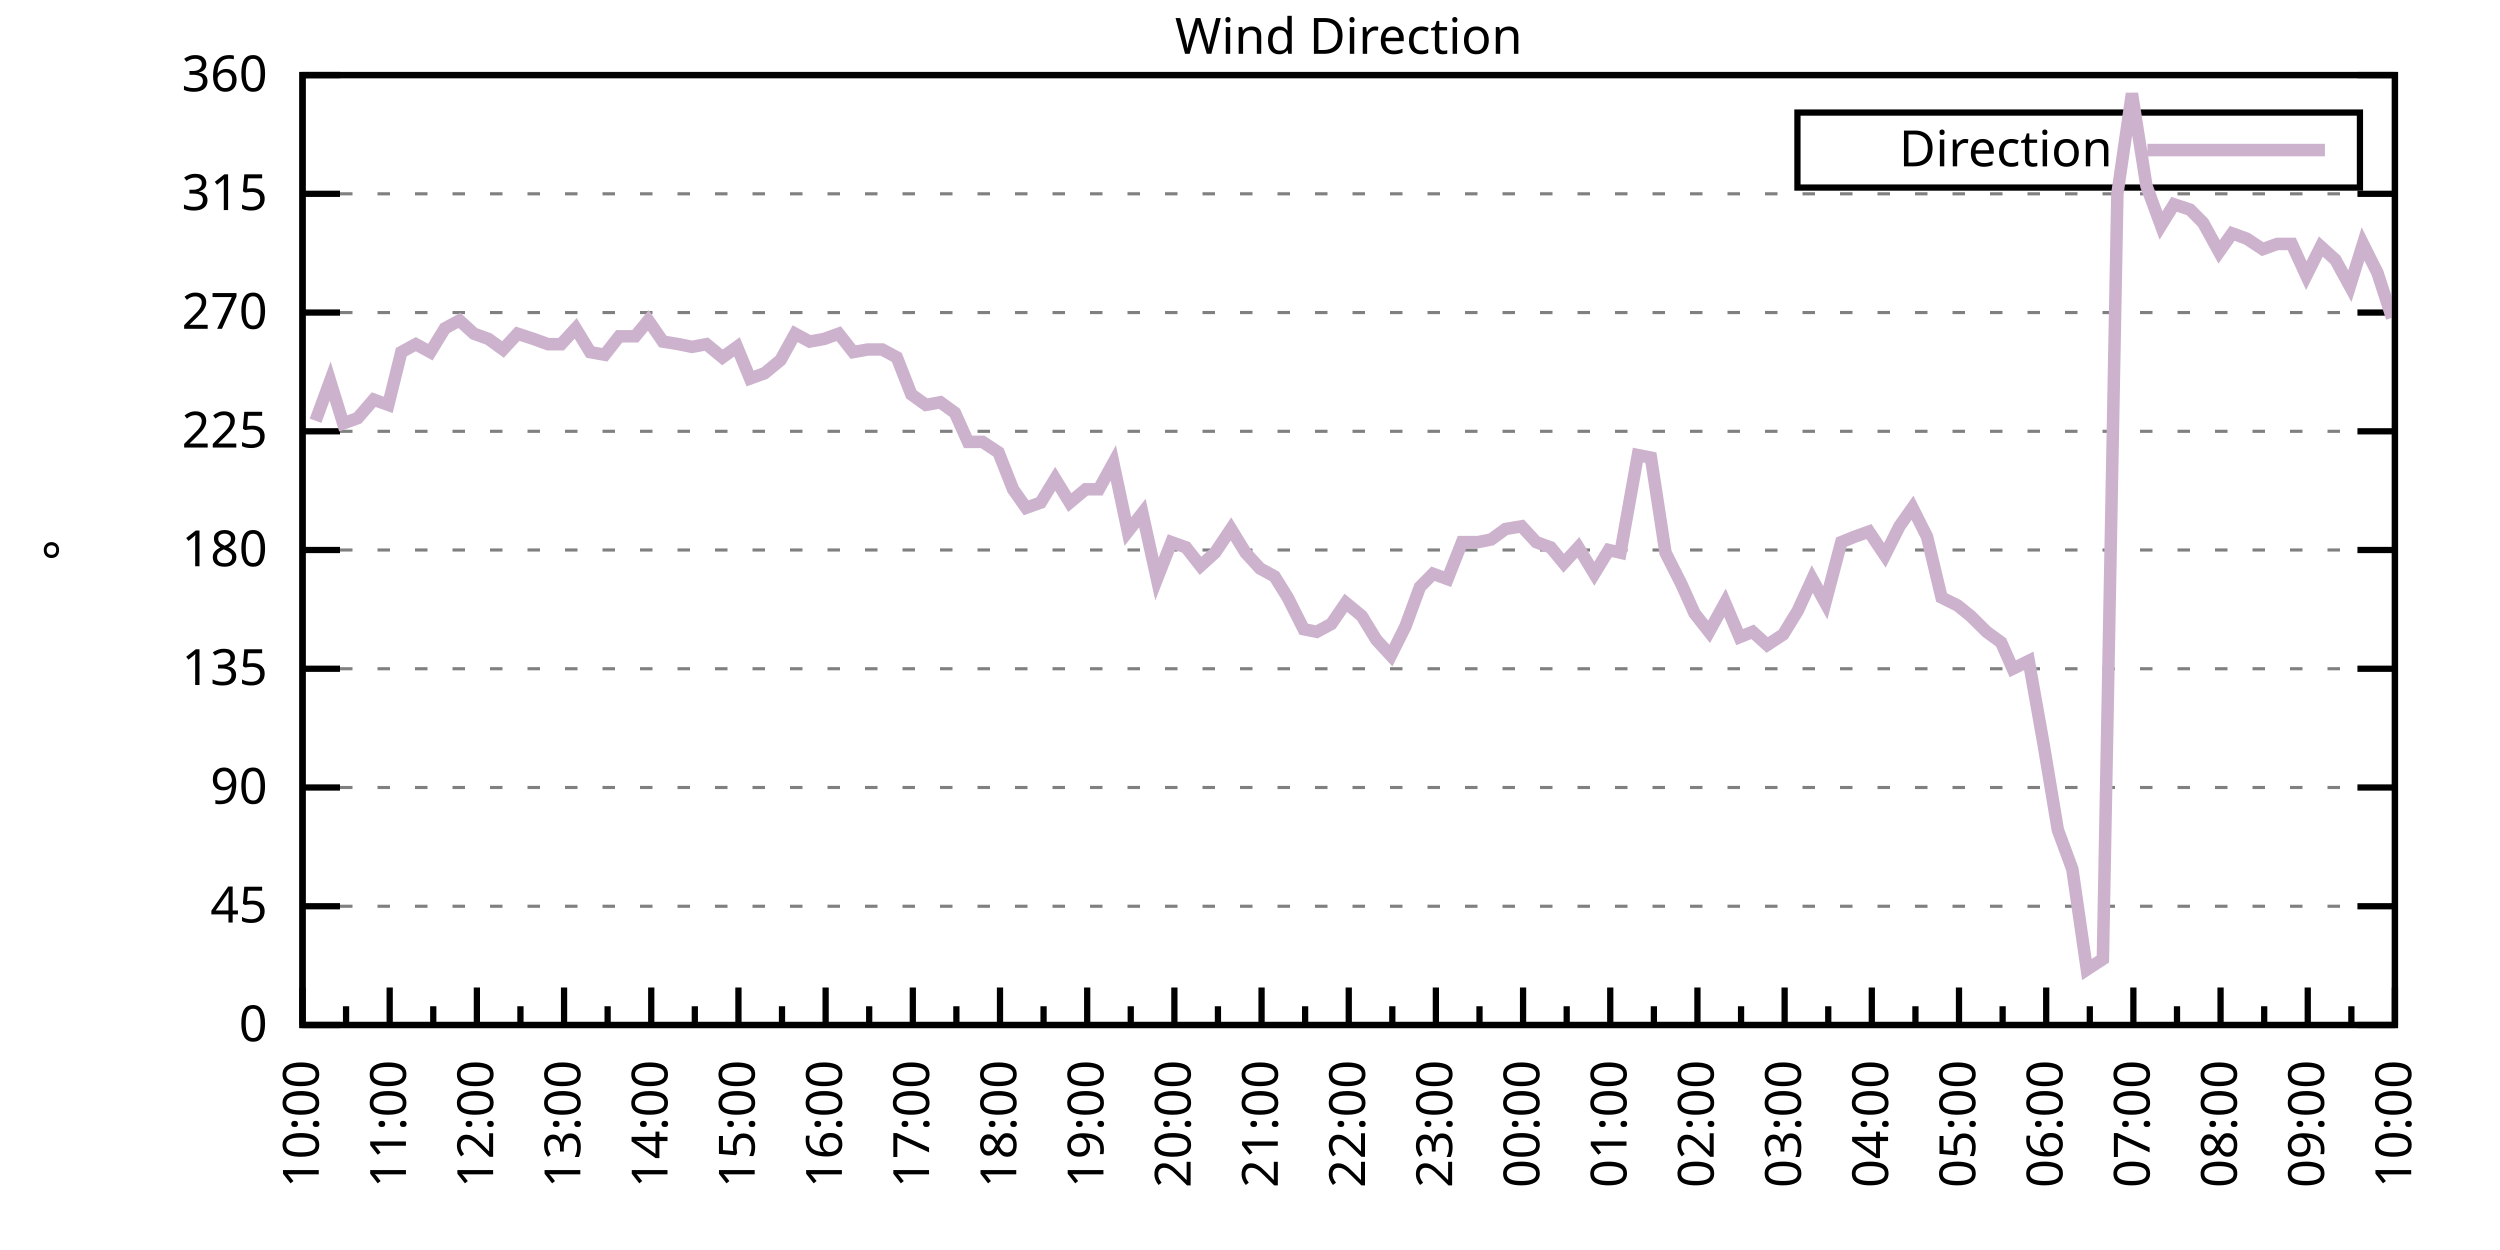
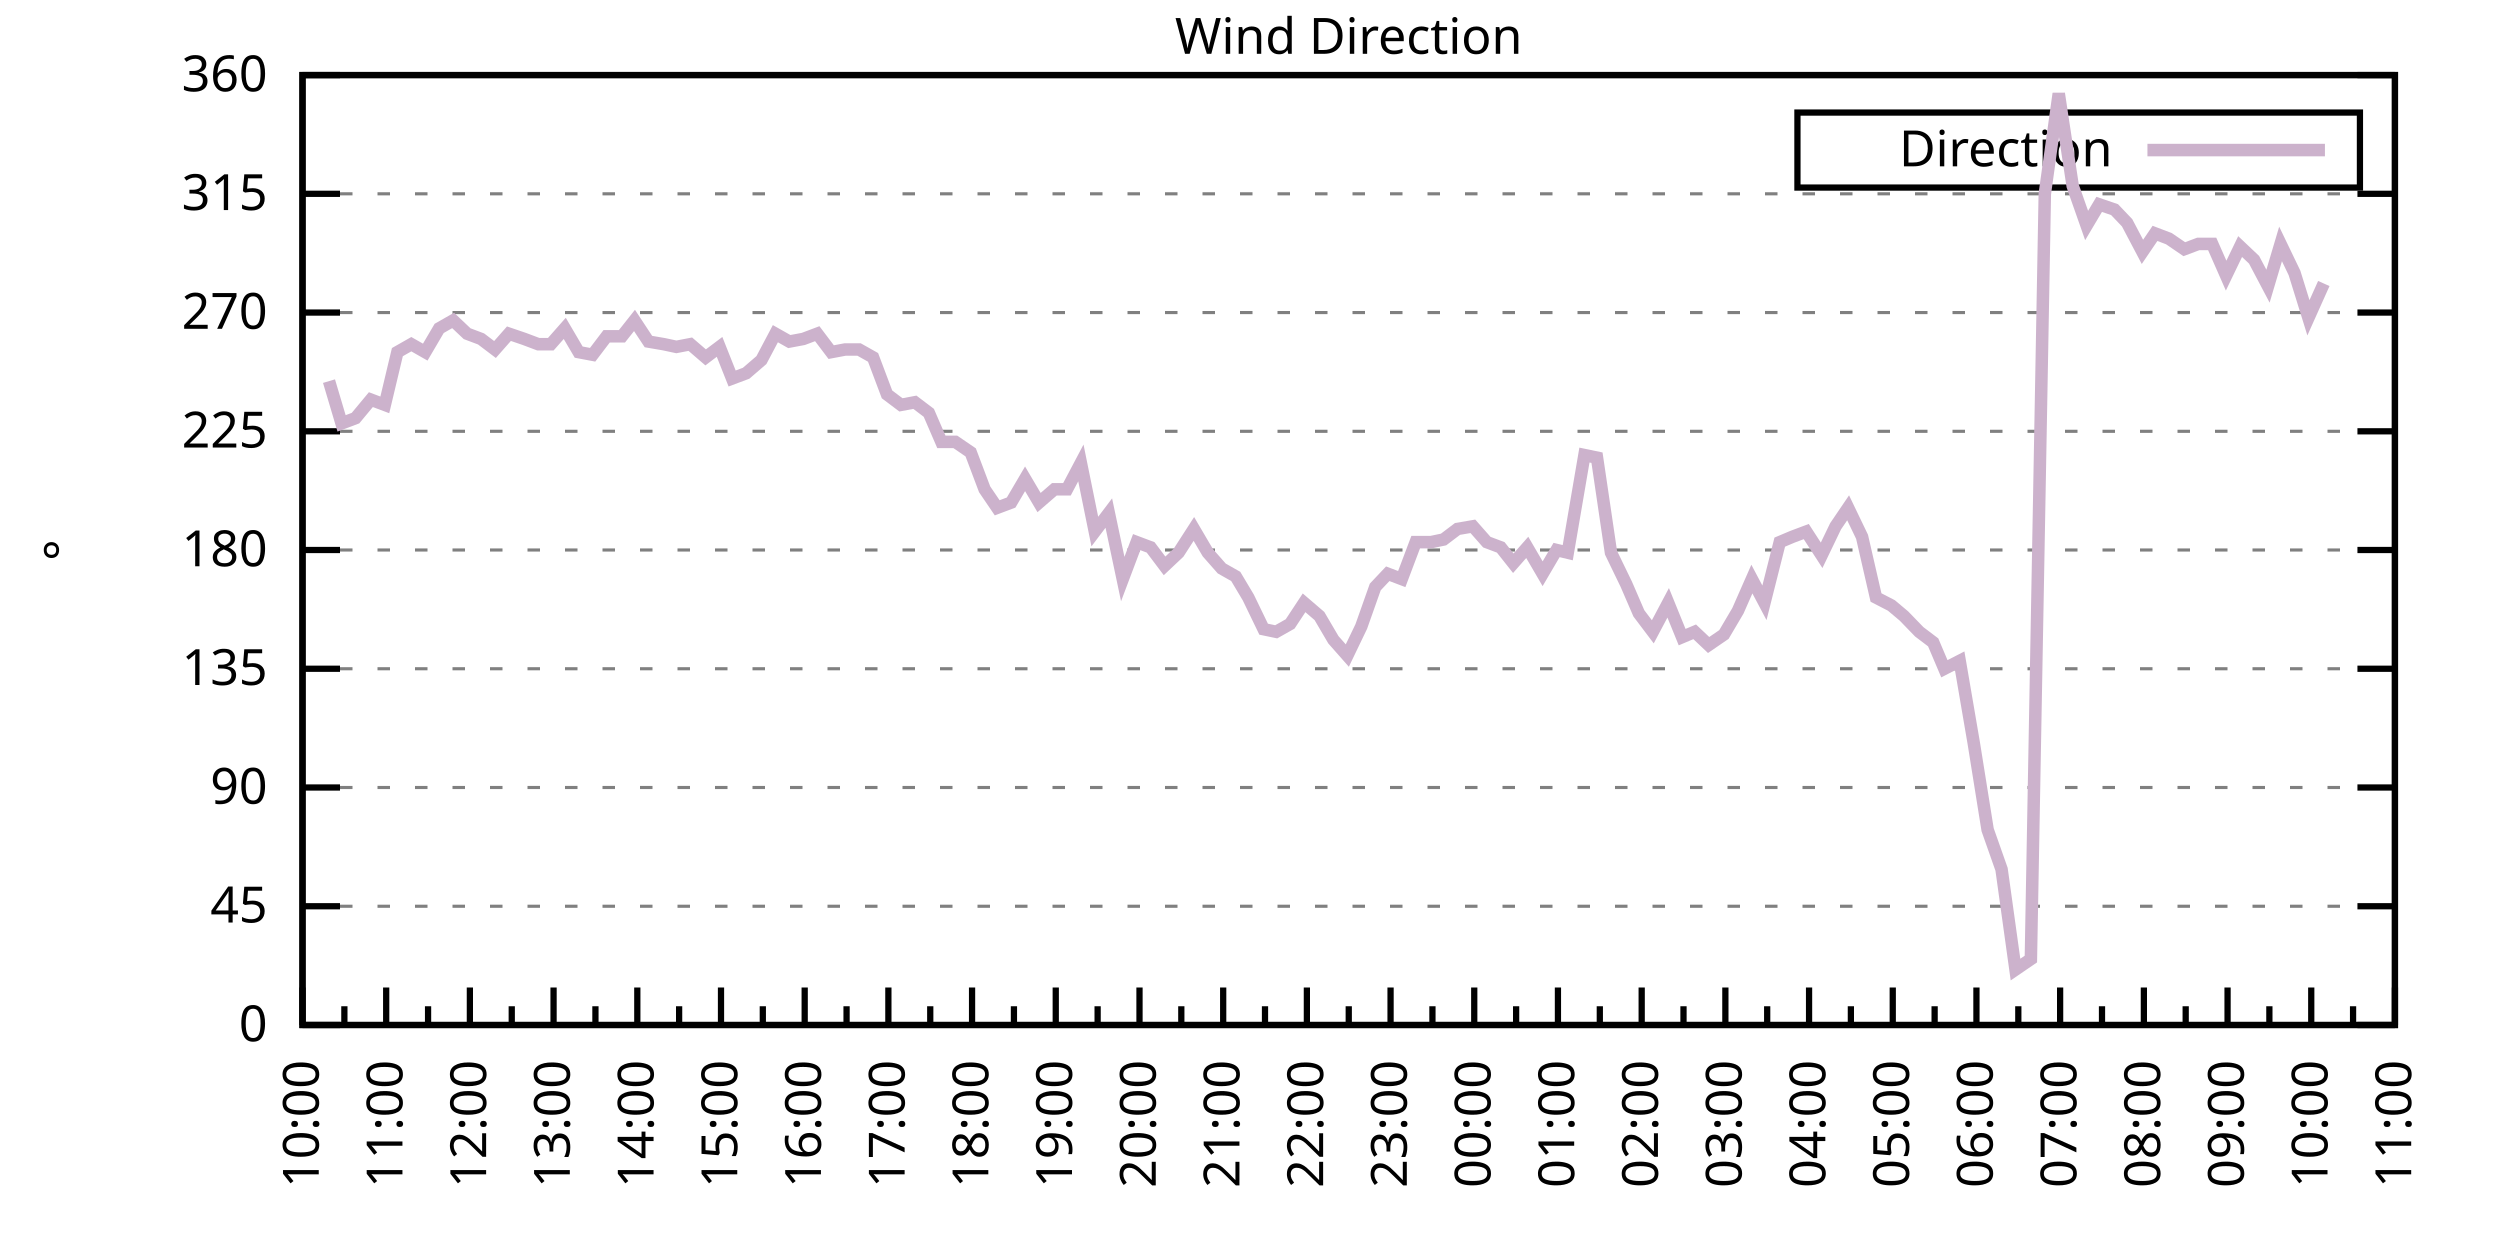
<svg xmlns="http://www.w3.org/2000/svg" xmlns:xlink="http://www.w3.org/1999/xlink" width="400" height="200" viewBox="0 0 400 200">
  <g id="gnuplot_canvas">
    <rect x="0" y="0" width="400" height="200" fill="none" />
    <defs>
      <circle id="gpDot" r="0.5" stroke-width="0.5" stroke="currentColor" />
      <path id="gpPt0" stroke-width="0.333" stroke="currentColor" d="M-1,0 h2 M0,-1 v2" />
      <path id="gpPt1" stroke-width="0.333" stroke="currentColor" d="M-1,-1 L1,1 M1,-1 L-1,1" />
      <path id="gpPt2" stroke-width="0.333" stroke="currentColor" d="M-1,0 L1,0 M0,-1 L0,1 M-1,-1 L1,1 M-1,1 L1,-1" />
      <rect id="gpPt3" stroke-width="0.333" stroke="currentColor" x="-1" y="-1" width="2" height="2" />
      <rect id="gpPt4" stroke-width="0.333" stroke="currentColor" fill="currentColor" x="-1" y="-1" width="2" height="2" />
      <circle id="gpPt5" stroke-width="0.333" stroke="currentColor" cx="0" cy="0" r="1" />
      <use xlink:href="#gpPt5" id="gpPt6" fill="currentColor" stroke="none" />
      <path id="gpPt7" stroke-width="0.333" stroke="currentColor" d="M0,-1.33 L-1.33,0.67 L1.33,0.67 z" />
      <use xlink:href="#gpPt7" id="gpPt8" fill="currentColor" stroke="none" />
      <use xlink:href="#gpPt7" id="gpPt9" stroke="currentColor" transform="rotate(180)" />
      <use xlink:href="#gpPt9" id="gpPt10" fill="currentColor" stroke="none" />
      <use xlink:href="#gpPt3" id="gpPt11" stroke="currentColor" transform="rotate(45)" />
      <use xlink:href="#gpPt11" id="gpPt12" fill="currentColor" stroke="none" />
      <path id="gpPt13" stroke-width="0.333" stroke="currentColor" d="M0,1.330 L1.265,0.411 L0.782,-1.067 L-0.782,-1.076 L-1.265,0.411 z" />
      <use xlink:href="#gpPt13" id="gpPt14" fill="currentColor" stroke="none" />
      <filter id="textbox" filterUnits="objectBoundingBox" x="0" y="0" height="1" width="1">
        <feFlood flood-color="white" flood-opacity="1" result="bgnd" />
        <feComposite in="SourceGraphic" in2="bgnd" operator="atop" />
      </filter>
      <filter id="greybox" filterUnits="objectBoundingBox" x="0" y="0" height="1" width="1">
        <feFlood flood-color="lightgrey" flood-opacity="1" result="grey" />
        <feComposite in="SourceGraphic" in2="grey" operator="atop" />
      </filter>
    </defs>
    <g fill="none" color="white" stroke="currentColor" stroke-width="1.00" stroke-linecap="butt" stroke-linejoin="miter">
</g>
    <g fill="none" color="black" stroke="currentColor" stroke-width="1.00" stroke-linecap="butt" stroke-linejoin="miter">
      <g stroke="none" shape-rendering="crispEdges">
        <polygon fill="rgb(255, 255, 255)" points="48.40,164.00 383.18,164.00 383.18,12.02 48.40,12.02 " />
      </g>
    </g>
    <g fill="none" color="black" stroke="currentColor" stroke-width="1.00" stroke-linecap="butt" stroke-linejoin="miter">
</g>
    <g fill="none" color="black" stroke="black" stroke-width="0.50" stroke-linecap="butt" stroke-linejoin="miter">
</g>
    <g fill="none" color="gray" stroke="currentColor" stroke-width="0.50" stroke-linecap="butt" stroke-linejoin="miter">
      <path stroke="gray" stroke-dasharray="2,4" class="gridline" d="M48.40,164.00 L383.19,164.00  " />
    </g>
    <g fill="none" color="gray" stroke="gray" stroke-width="1.00" stroke-linecap="butt" stroke-linejoin="miter">
</g>
    <g fill="none" color="black" stroke="currentColor" stroke-width="1.00" stroke-linecap="butt" stroke-linejoin="miter">
      <path stroke="black" d="M48.40,164.00 L54.40,164.00 M383.19,164.00 L377.19,164.00  " />
      <g transform="translate(42.80,166.60)" stroke="none" fill="black" font-family="Sans" font-size="8.00" text-anchor="end">
        <text>
          <tspan font-family="Sans"> 0</tspan>
        </text>
      </g>
    </g>
    <g fill="none" color="black" stroke="currentColor" stroke-width="1.00" stroke-linecap="butt" stroke-linejoin="miter">
</g>
    <g fill="none" color="black" stroke="black" stroke-width="0.50" stroke-linecap="butt" stroke-linejoin="miter">
</g>
    <g fill="none" color="gray" stroke="currentColor" stroke-width="0.50" stroke-linecap="butt" stroke-linejoin="miter">
      <path stroke="gray" stroke-dasharray="2,4" class="gridline" d="M48.40,145.00 L383.19,145.00  " />
    </g>
    <g fill="none" color="gray" stroke="gray" stroke-width="1.00" stroke-linecap="butt" stroke-linejoin="miter">
</g>
    <g fill="none" color="black" stroke="currentColor" stroke-width="1.00" stroke-linecap="butt" stroke-linejoin="miter">
      <path stroke="black" d="M48.40,145.00 L54.40,145.00 M383.19,145.00 L377.19,145.00  " />
      <g transform="translate(42.80,147.60)" stroke="none" fill="black" font-family="Sans" font-size="8.00" text-anchor="end">
        <text>
          <tspan font-family="Sans"> 45</tspan>
        </text>
      </g>
    </g>
    <g fill="none" color="black" stroke="currentColor" stroke-width="1.00" stroke-linecap="butt" stroke-linejoin="miter">
</g>
    <g fill="none" color="black" stroke="black" stroke-width="0.50" stroke-linecap="butt" stroke-linejoin="miter">
</g>
    <g fill="none" color="gray" stroke="currentColor" stroke-width="0.50" stroke-linecap="butt" stroke-linejoin="miter">
      <path stroke="gray" stroke-dasharray="2,4" class="gridline" d="M48.40,126.00 L383.19,126.00  " />
    </g>
    <g fill="none" color="gray" stroke="gray" stroke-width="1.00" stroke-linecap="butt" stroke-linejoin="miter">
</g>
    <g fill="none" color="black" stroke="currentColor" stroke-width="1.00" stroke-linecap="butt" stroke-linejoin="miter">
      <path stroke="black" d="M48.40,126.00 L54.40,126.00 M383.19,126.00 L377.19,126.00  " />
      <g transform="translate(42.80,128.60)" stroke="none" fill="black" font-family="Sans" font-size="8.00" text-anchor="end">
        <text>
          <tspan font-family="Sans"> 90</tspan>
        </text>
      </g>
    </g>
    <g fill="none" color="black" stroke="currentColor" stroke-width="1.00" stroke-linecap="butt" stroke-linejoin="miter">
</g>
    <g fill="none" color="black" stroke="black" stroke-width="0.50" stroke-linecap="butt" stroke-linejoin="miter">
</g>
    <g fill="none" color="gray" stroke="currentColor" stroke-width="0.50" stroke-linecap="butt" stroke-linejoin="miter">
      <path stroke="gray" stroke-dasharray="2,4" class="gridline" d="M48.40,107.00 L383.19,107.00  " />
    </g>
    <g fill="none" color="gray" stroke="gray" stroke-width="1.00" stroke-linecap="butt" stroke-linejoin="miter">
</g>
    <g fill="none" color="black" stroke="currentColor" stroke-width="1.00" stroke-linecap="butt" stroke-linejoin="miter">
      <path stroke="black" d="M48.40,107.00 L54.40,107.00 M383.19,107.00 L377.19,107.00  " />
      <g transform="translate(42.80,109.60)" stroke="none" fill="black" font-family="Sans" font-size="8.00" text-anchor="end">
        <text>
          <tspan font-family="Sans"> 135</tspan>
        </text>
      </g>
    </g>
    <g fill="none" color="black" stroke="currentColor" stroke-width="1.00" stroke-linecap="butt" stroke-linejoin="miter">
</g>
    <g fill="none" color="black" stroke="black" stroke-width="0.50" stroke-linecap="butt" stroke-linejoin="miter">
</g>
    <g fill="none" color="gray" stroke="currentColor" stroke-width="0.50" stroke-linecap="butt" stroke-linejoin="miter">
      <path stroke="gray" stroke-dasharray="2,4" class="gridline" d="M48.40,88.00 L383.19,88.00  " />
    </g>
    <g fill="none" color="gray" stroke="gray" stroke-width="1.00" stroke-linecap="butt" stroke-linejoin="miter">
</g>
    <g fill="none" color="black" stroke="currentColor" stroke-width="1.00" stroke-linecap="butt" stroke-linejoin="miter">
      <path stroke="black" d="M48.40,88.00 L54.40,88.00 M383.19,88.00 L377.19,88.00  " />
      <g transform="translate(42.80,90.60)" stroke="none" fill="black" font-family="Sans" font-size="8.00" text-anchor="end">
        <text>
          <tspan font-family="Sans"> 180</tspan>
        </text>
      </g>
    </g>
    <g fill="none" color="black" stroke="currentColor" stroke-width="1.00" stroke-linecap="butt" stroke-linejoin="miter">
</g>
    <g fill="none" color="black" stroke="black" stroke-width="0.50" stroke-linecap="butt" stroke-linejoin="miter">
</g>
    <g fill="none" color="gray" stroke="currentColor" stroke-width="0.50" stroke-linecap="butt" stroke-linejoin="miter">
      <path stroke="gray" stroke-dasharray="2,4" class="gridline" d="M48.40,69.01 L383.19,69.01  " />
    </g>
    <g fill="none" color="gray" stroke="gray" stroke-width="1.00" stroke-linecap="butt" stroke-linejoin="miter">
</g>
    <g fill="none" color="black" stroke="currentColor" stroke-width="1.00" stroke-linecap="butt" stroke-linejoin="miter">
      <path stroke="black" d="M48.40,69.01 L54.40,69.01 M383.19,69.01 L377.19,69.01  " />
      <g transform="translate(42.80,71.61)" stroke="none" fill="black" font-family="Sans" font-size="8.00" text-anchor="end">
        <text>
          <tspan font-family="Sans"> 225</tspan>
        </text>
      </g>
    </g>
    <g fill="none" color="black" stroke="currentColor" stroke-width="1.00" stroke-linecap="butt" stroke-linejoin="miter">
</g>
    <g fill="none" color="black" stroke="black" stroke-width="0.50" stroke-linecap="butt" stroke-linejoin="miter">
</g>
    <g fill="none" color="gray" stroke="currentColor" stroke-width="0.50" stroke-linecap="butt" stroke-linejoin="miter">
      <path stroke="gray" stroke-dasharray="2,4" class="gridline" d="M48.40,50.01 L383.19,50.01  " />
    </g>
    <g fill="none" color="gray" stroke="gray" stroke-width="1.00" stroke-linecap="butt" stroke-linejoin="miter">
</g>
    <g fill="none" color="black" stroke="currentColor" stroke-width="1.00" stroke-linecap="butt" stroke-linejoin="miter">
      <path stroke="black" d="M48.40,50.01 L54.40,50.01 M383.19,50.01 L377.19,50.01  " />
      <g transform="translate(42.80,52.61)" stroke="none" fill="black" font-family="Sans" font-size="8.00" text-anchor="end">
        <text>
          <tspan font-family="Sans"> 270</tspan>
        </text>
      </g>
    </g>
    <g fill="none" color="black" stroke="currentColor" stroke-width="1.00" stroke-linecap="butt" stroke-linejoin="miter">
</g>
    <g fill="none" color="black" stroke="black" stroke-width="0.50" stroke-linecap="butt" stroke-linejoin="miter">
</g>
    <g fill="none" color="gray" stroke="currentColor" stroke-width="0.50" stroke-linecap="butt" stroke-linejoin="miter">
      <path stroke="gray" stroke-dasharray="2,4" class="gridline" d="M48.40,31.01 L383.19,31.01  " />
    </g>
    <g fill="none" color="gray" stroke="gray" stroke-width="1.00" stroke-linecap="butt" stroke-linejoin="miter">
</g>
    <g fill="none" color="black" stroke="currentColor" stroke-width="1.00" stroke-linecap="butt" stroke-linejoin="miter">
      <path stroke="black" d="M48.40,31.01 L54.40,31.01 M383.19,31.01 L377.19,31.01  " />
      <g transform="translate(42.80,33.61)" stroke="none" fill="black" font-family="Sans" font-size="8.00" text-anchor="end">
        <text>
          <tspan font-family="Sans"> 315</tspan>
        </text>
      </g>
    </g>
    <g fill="none" color="black" stroke="currentColor" stroke-width="1.00" stroke-linecap="butt" stroke-linejoin="miter">
</g>
    <g fill="none" color="black" stroke="black" stroke-width="0.50" stroke-linecap="butt" stroke-linejoin="miter">
</g>
    <g fill="none" color="gray" stroke="currentColor" stroke-width="0.50" stroke-linecap="butt" stroke-linejoin="miter">
      <path stroke="gray" stroke-dasharray="2,4" class="gridline" d="M48.40,12.01 L383.19,12.01  " />
    </g>
    <g fill="none" color="gray" stroke="gray" stroke-width="1.00" stroke-linecap="butt" stroke-linejoin="miter">
</g>
    <g fill="none" color="black" stroke="currentColor" stroke-width="1.00" stroke-linecap="butt" stroke-linejoin="miter">
      <path stroke="black" d="M48.40,12.01 L54.40,12.01 M383.19,12.01 L377.19,12.01  " />
      <g transform="translate(42.80,14.61)" stroke="none" fill="black" font-family="Sans" font-size="8.00" text-anchor="end">
        <text>
          <tspan font-family="Sans"> 360</tspan>
        </text>
      </g>
    </g>
    <g fill="none" color="black" stroke="currentColor" stroke-width="1.00" stroke-linecap="butt" stroke-linejoin="miter">
      <path stroke="black" d="M48.40,164.00 L48.40,158.00  " />
      <g transform="translate(51.00,169.60) rotate(270)" stroke="none" fill="black" font-family="Sans" font-size="8.00" text-anchor="end">
        <text>
          <tspan font-family="Sans">10:00</tspan>
        </text>
      </g>
    </g>
    <g fill="none" color="black" stroke="currentColor" stroke-width="1.00" stroke-linecap="butt" stroke-linejoin="miter">
-       <path stroke="black" d="M55.37,164.00 L55.37,161.00 M62.35,164.00 L62.35,158.00  " />
-       <g transform="translate(64.95,169.60) rotate(270)" stroke="none" fill="black" font-family="Sans" font-size="8.00" text-anchor="end">
+       <path stroke="black" d="M55.10,164.00 L55.10,161.00 M61.79,164.00 L61.79,158.00  " />
+       <g transform="translate(64.39,169.60) rotate(270)" stroke="none" fill="black" font-family="Sans" font-size="8.00" text-anchor="end">
        <text>
          <tspan font-family="Sans">11:00</tspan>
        </text>
      </g>
    </g>
    <g fill="none" color="black" stroke="currentColor" stroke-width="1.00" stroke-linecap="butt" stroke-linejoin="miter">
-       <path stroke="black" d="M69.32,164.00 L69.32,161.00 M76.30,164.00 L76.30,158.00  " />
-       <g transform="translate(78.90,169.60) rotate(270)" stroke="none" fill="black" font-family="Sans" font-size="8.00" text-anchor="end">
+       <path stroke="black" d="M68.49,164.00 L68.49,161.00 M75.18,164.00 L75.18,158.00  " />
+       <g transform="translate(77.78,169.60) rotate(270)" stroke="none" fill="black" font-family="Sans" font-size="8.00" text-anchor="end">
        <text>
          <tspan font-family="Sans">12:00</tspan>
        </text>
      </g>
    </g>
    <g fill="none" color="black" stroke="currentColor" stroke-width="1.00" stroke-linecap="butt" stroke-linejoin="miter">
-       <path stroke="black" d="M83.27,164.00 L83.27,161.00 M90.25,164.00 L90.25,158.00  " />
-       <g transform="translate(92.85,169.60) rotate(270)" stroke="none" fill="black" font-family="Sans" font-size="8.00" text-anchor="end">
+       <path stroke="black" d="M81.88,164.00 L81.88,161.00 M88.57,164.00 L88.57,158.00  " />
+       <g transform="translate(91.17,169.60) rotate(270)" stroke="none" fill="black" font-family="Sans" font-size="8.00" text-anchor="end">
        <text>
          <tspan font-family="Sans">13:00</tspan>
        </text>
      </g>
    </g>
    <g fill="none" color="black" stroke="currentColor" stroke-width="1.00" stroke-linecap="butt" stroke-linejoin="miter">
-       <path stroke="black" d="M97.22,164.00 L97.22,161.00 M104.20,164.00 L104.20,158.00  " />
-       <g transform="translate(106.80,169.60) rotate(270)" stroke="none" fill="black" font-family="Sans" font-size="8.00" text-anchor="end">
+       <path stroke="black" d="M95.27,164.00 L95.27,161.00 M101.97,164.00 L101.97,158.00  " />
+       <g transform="translate(104.57,169.60) rotate(270)" stroke="none" fill="black" font-family="Sans" font-size="8.00" text-anchor="end">
        <text>
          <tspan font-family="Sans">14:00</tspan>
        </text>
      </g>
    </g>
    <g fill="none" color="black" stroke="currentColor" stroke-width="1.00" stroke-linecap="butt" stroke-linejoin="miter">
-       <path stroke="black" d="M111.17,164.00 L111.17,161.00 M118.15,164.00 L118.15,158.00  " />
-       <g transform="translate(120.75,169.60) rotate(270)" stroke="none" fill="black" font-family="Sans" font-size="8.00" text-anchor="end">
+       <path stroke="black" d="M108.66,164.00 L108.66,161.00 M115.36,164.00 L115.36,158.00  " />
+       <g transform="translate(117.96,169.60) rotate(270)" stroke="none" fill="black" font-family="Sans" font-size="8.00" text-anchor="end">
        <text>
          <tspan font-family="Sans">15:00</tspan>
        </text>
      </g>
    </g>
    <g fill="none" color="black" stroke="currentColor" stroke-width="1.00" stroke-linecap="butt" stroke-linejoin="miter">
-       <path stroke="black" d="M125.12,164.00 L125.12,161.00 M132.10,164.00 L132.10,158.00  " />
-       <g transform="translate(134.70,169.60) rotate(270)" stroke="none" fill="black" font-family="Sans" font-size="8.00" text-anchor="end">
+       <path stroke="black" d="M122.05,164.00 L122.05,161.00 M128.75,164.00 L128.75,158.00  " />
+       <g transform="translate(131.35,169.60) rotate(270)" stroke="none" fill="black" font-family="Sans" font-size="8.00" text-anchor="end">
        <text>
          <tspan font-family="Sans">16:00</tspan>
        </text>
      </g>
    </g>
    <g fill="none" color="black" stroke="currentColor" stroke-width="1.00" stroke-linecap="butt" stroke-linejoin="miter">
-       <path stroke="black" d="M139.07,164.00 L139.07,161.00 M146.05,164.00 L146.05,158.00  " />
-       <g transform="translate(148.65,169.60) rotate(270)" stroke="none" fill="black" font-family="Sans" font-size="8.00" text-anchor="end">
+       <path stroke="black" d="M135.45,164.00 L135.45,161.00 M142.14,164.00 L142.14,158.00  " />
+       <g transform="translate(144.74,169.60) rotate(270)" stroke="none" fill="black" font-family="Sans" font-size="8.00" text-anchor="end">
        <text>
          <tspan font-family="Sans">17:00</tspan>
        </text>
      </g>
    </g>
    <g fill="none" color="black" stroke="currentColor" stroke-width="1.00" stroke-linecap="butt" stroke-linejoin="miter">
-       <path stroke="black" d="M153.02,164.00 L153.02,161.00 M160.00,164.00 L160.00,158.00  " />
-       <g transform="translate(162.60,169.60) rotate(270)" stroke="none" fill="black" font-family="Sans" font-size="8.00" text-anchor="end">
+       <path stroke="black" d="M148.84,164.00 L148.84,161.00 M155.53,164.00 L155.53,158.00  " />
+       <g transform="translate(158.13,169.60) rotate(270)" stroke="none" fill="black" font-family="Sans" font-size="8.00" text-anchor="end">
        <text>
          <tspan font-family="Sans">18:00</tspan>
        </text>
      </g>
    </g>
    <g fill="none" color="black" stroke="currentColor" stroke-width="1.00" stroke-linecap="butt" stroke-linejoin="miter">
-       <path stroke="black" d="M166.97,164.00 L166.97,161.00 M173.95,164.00 L173.95,158.00  " />
-       <g transform="translate(176.55,169.60) rotate(270)" stroke="none" fill="black" font-family="Sans" font-size="8.00" text-anchor="end">
+       <path stroke="black" d="M162.23,164.00 L162.23,161.00 M168.92,164.00 L168.92,158.00  " />
+       <g transform="translate(171.52,169.60) rotate(270)" stroke="none" fill="black" font-family="Sans" font-size="8.00" text-anchor="end">
        <text>
          <tspan font-family="Sans">19:00</tspan>
        </text>
      </g>
    </g>
    <g fill="none" color="black" stroke="currentColor" stroke-width="1.00" stroke-linecap="butt" stroke-linejoin="miter">
-       <path stroke="black" d="M180.92,164.00 L180.92,161.00 M187.90,164.00 L187.90,158.00  " />
-       <g transform="translate(190.50,169.60) rotate(270)" stroke="none" fill="black" font-family="Sans" font-size="8.00" text-anchor="end">
+       <path stroke="black" d="M175.62,164.00 L175.62,161.00 M182.32,164.00 L182.32,158.00  " />
+       <g transform="translate(184.92,169.60) rotate(270)" stroke="none" fill="black" font-family="Sans" font-size="8.00" text-anchor="end">
        <text>
          <tspan font-family="Sans">20:00</tspan>
        </text>
      </g>
    </g>
    <g fill="none" color="black" stroke="currentColor" stroke-width="1.00" stroke-linecap="butt" stroke-linejoin="miter">
-       <path stroke="black" d="M194.87,164.00 L194.87,161.00 M201.85,164.00 L201.85,158.00  " />
-       <g transform="translate(204.45,169.60) rotate(270)" stroke="none" fill="black" font-family="Sans" font-size="8.00" text-anchor="end">
+       <path stroke="black" d="M189.01,164.00 L189.01,161.00 M195.71,164.00 L195.71,158.00  " />
+       <g transform="translate(198.31,169.60) rotate(270)" stroke="none" fill="black" font-family="Sans" font-size="8.00" text-anchor="end">
        <text>
          <tspan font-family="Sans">21:00</tspan>
        </text>
      </g>
    </g>
    <g fill="none" color="black" stroke="currentColor" stroke-width="1.00" stroke-linecap="butt" stroke-linejoin="miter">
-       <path stroke="black" d="M208.82,164.00 L208.82,161.00 M215.80,164.00 L215.80,158.00  " />
-       <g transform="translate(218.40,169.60) rotate(270)" stroke="none" fill="black" font-family="Sans" font-size="8.00" text-anchor="end">
+       <path stroke="black" d="M202.40,164.00 L202.40,161.00 M209.10,164.00 L209.10,158.00  " />
+       <g transform="translate(211.70,169.60) rotate(270)" stroke="none" fill="black" font-family="Sans" font-size="8.00" text-anchor="end">
        <text>
          <tspan font-family="Sans">22:00</tspan>
        </text>
      </g>
    </g>
    <g fill="none" color="black" stroke="currentColor" stroke-width="1.00" stroke-linecap="butt" stroke-linejoin="miter">
-       <path stroke="black" d="M222.77,164.00 L222.77,161.00 M229.74,164.00 L229.74,158.00  " />
-       <g transform="translate(232.34,169.60) rotate(270)" stroke="none" fill="black" font-family="Sans" font-size="8.00" text-anchor="end">
+       <path stroke="black" d="M215.80,164.00 L215.80,161.00 M222.49,164.00 L222.49,158.00  " />
+       <g transform="translate(225.09,169.60) rotate(270)" stroke="none" fill="black" font-family="Sans" font-size="8.00" text-anchor="end">
        <text>
          <tspan font-family="Sans">23:00</tspan>
        </text>
      </g>
    </g>
    <g fill="none" color="black" stroke="currentColor" stroke-width="1.00" stroke-linecap="butt" stroke-linejoin="miter">
-       <path stroke="black" d="M236.72,164.00 L236.72,161.00 M243.69,164.00 L243.69,158.00  " />
-       <g transform="translate(246.29,169.60) rotate(270)" stroke="none" fill="black" font-family="Sans" font-size="8.00" text-anchor="end">
+       <path stroke="black" d="M229.19,164.00 L229.19,161.00 M235.88,164.00 L235.88,158.00  " />
+       <g transform="translate(238.48,169.60) rotate(270)" stroke="none" fill="black" font-family="Sans" font-size="8.00" text-anchor="end">
        <text>
          <tspan font-family="Sans">00:00</tspan>
        </text>
      </g>
    </g>
    <g fill="none" color="black" stroke="currentColor" stroke-width="1.00" stroke-linecap="butt" stroke-linejoin="miter">
-       <path stroke="black" d="M250.67,164.00 L250.67,161.00 M257.64,164.00 L257.64,158.00  " />
-       <g transform="translate(260.24,169.60) rotate(270)" stroke="none" fill="black" font-family="Sans" font-size="8.00" text-anchor="end">
+       <path stroke="black" d="M242.58,164.00 L242.58,161.00 M249.27,164.00 L249.27,158.00  " />
+       <g transform="translate(251.87,169.60) rotate(270)" stroke="none" fill="black" font-family="Sans" font-size="8.00" text-anchor="end">
        <text>
          <tspan font-family="Sans">01:00</tspan>
        </text>
      </g>
    </g>
    <g fill="none" color="black" stroke="currentColor" stroke-width="1.00" stroke-linecap="butt" stroke-linejoin="miter">
-       <path stroke="black" d="M264.62,164.00 L264.62,161.00 M271.59,164.00 L271.59,158.00  " />
-       <g transform="translate(274.19,169.60) rotate(270)" stroke="none" fill="black" font-family="Sans" font-size="8.00" text-anchor="end">
+       <path stroke="black" d="M255.97,164.00 L255.97,161.00 M262.67,164.00 L262.67,158.00  " />
+       <g transform="translate(265.27,169.60) rotate(270)" stroke="none" fill="black" font-family="Sans" font-size="8.00" text-anchor="end">
        <text>
          <tspan font-family="Sans">02:00</tspan>
        </text>
      </g>
    </g>
    <g fill="none" color="black" stroke="currentColor" stroke-width="1.00" stroke-linecap="butt" stroke-linejoin="miter">
-       <path stroke="black" d="M278.57,164.00 L278.57,161.00 M285.54,164.00 L285.54,158.00  " />
-       <g transform="translate(288.14,169.60) rotate(270)" stroke="none" fill="black" font-family="Sans" font-size="8.00" text-anchor="end">
+       <path stroke="black" d="M269.36,164.00 L269.36,161.00 M276.06,164.00 L276.06,158.00  " />
+       <g transform="translate(278.66,169.60) rotate(270)" stroke="none" fill="black" font-family="Sans" font-size="8.00" text-anchor="end">
        <text>
          <tspan font-family="Sans">03:00</tspan>
        </text>
      </g>
    </g>
    <g fill="none" color="black" stroke="currentColor" stroke-width="1.00" stroke-linecap="butt" stroke-linejoin="miter">
-       <path stroke="black" d="M292.52,164.00 L292.52,161.00 M299.49,164.00 L299.49,158.00  " />
-       <g transform="translate(302.09,169.60) rotate(270)" stroke="none" fill="black" font-family="Sans" font-size="8.00" text-anchor="end">
+       <path stroke="black" d="M282.75,164.00 L282.75,161.00 M289.45,164.00 L289.45,158.00  " />
+       <g transform="translate(292.05,169.60) rotate(270)" stroke="none" fill="black" font-family="Sans" font-size="8.00" text-anchor="end">
        <text>
          <tspan font-family="Sans">04:00</tspan>
        </text>
      </g>
    </g>
    <g fill="none" color="black" stroke="currentColor" stroke-width="1.00" stroke-linecap="butt" stroke-linejoin="miter">
-       <path stroke="black" d="M306.47,164.00 L306.47,161.00 M313.44,164.00 L313.44,158.00  " />
-       <g transform="translate(316.04,169.60) rotate(270)" stroke="none" fill="black" font-family="Sans" font-size="8.00" text-anchor="end">
+       <path stroke="black" d="M296.14,164.00 L296.14,161.00 M302.84,164.00 L302.84,158.00  " />
+       <g transform="translate(305.44,169.60) rotate(270)" stroke="none" fill="black" font-family="Sans" font-size="8.00" text-anchor="end">
        <text>
          <tspan font-family="Sans">05:00</tspan>
        </text>
      </g>
    </g>
    <g fill="none" color="black" stroke="currentColor" stroke-width="1.00" stroke-linecap="butt" stroke-linejoin="miter">
-       <path stroke="black" d="M320.42,164.00 L320.42,161.00 M327.39,164.00 L327.39,158.00  " />
-       <g transform="translate(329.99,169.60) rotate(270)" stroke="none" fill="black" font-family="Sans" font-size="8.00" text-anchor="end">
+       <path stroke="black" d="M309.54,164.00 L309.54,161.00 M316.23,164.00 L316.23,158.00  " />
+       <g transform="translate(318.83,169.60) rotate(270)" stroke="none" fill="black" font-family="Sans" font-size="8.00" text-anchor="end">
        <text>
          <tspan font-family="Sans">06:00</tspan>
        </text>
      </g>
    </g>
    <g fill="none" color="black" stroke="currentColor" stroke-width="1.00" stroke-linecap="butt" stroke-linejoin="miter">
-       <path stroke="black" d="M334.37,164.00 L334.37,161.00 M341.34,164.00 L341.34,158.00  " />
-       <g transform="translate(343.94,169.60) rotate(270)" stroke="none" fill="black" font-family="Sans" font-size="8.00" text-anchor="end">
+       <path stroke="black" d="M322.93,164.00 L322.93,161.00 M329.62,164.00 L329.62,158.00  " />
+       <g transform="translate(332.22,169.60) rotate(270)" stroke="none" fill="black" font-family="Sans" font-size="8.00" text-anchor="end">
        <text>
          <tspan font-family="Sans">07:00</tspan>
        </text>
      </g>
    </g>
    <g fill="none" color="black" stroke="currentColor" stroke-width="1.00" stroke-linecap="butt" stroke-linejoin="miter">
-       <path stroke="black" d="M348.32,164.00 L348.32,161.00 M355.29,164.00 L355.29,158.00  " />
-       <g transform="translate(357.89,169.60) rotate(270)" stroke="none" fill="black" font-family="Sans" font-size="8.00" text-anchor="end">
+       <path stroke="black" d="M336.32,164.00 L336.32,161.00 M343.02,164.00 L343.02,158.00  " />
+       <g transform="translate(345.62,169.60) rotate(270)" stroke="none" fill="black" font-family="Sans" font-size="8.00" text-anchor="end">
        <text>
          <tspan font-family="Sans">08:00</tspan>
        </text>
      </g>
    </g>
    <g fill="none" color="black" stroke="currentColor" stroke-width="1.00" stroke-linecap="butt" stroke-linejoin="miter">
-       <path stroke="black" d="M362.27,164.00 L362.27,161.00 M369.24,164.00 L369.24,158.00  " />
-       <g transform="translate(371.84,169.60) rotate(270)" stroke="none" fill="black" font-family="Sans" font-size="8.00" text-anchor="end">
+       <path stroke="black" d="M349.71,164.00 L349.71,161.00 M356.41,164.00 L356.41,158.00  " />
+       <g transform="translate(359.01,169.60) rotate(270)" stroke="none" fill="black" font-family="Sans" font-size="8.00" text-anchor="end">
        <text>
          <tspan font-family="Sans">09:00</tspan>
        </text>
      </g>
    </g>
    <g fill="none" color="black" stroke="currentColor" stroke-width="1.00" stroke-linecap="butt" stroke-linejoin="miter">
-       <path stroke="black" d="M376.22,164.00 L376.22,161.00 M383.19,164.00 L383.19,158.00  " />
+       <path stroke="black" d="M363.10,164.00 L363.10,161.00 M369.80,164.00 L369.80,158.00  " />
+       <g transform="translate(372.40,169.60) rotate(270)" stroke="none" fill="black" font-family="Sans" font-size="8.00" text-anchor="end">
+         <text>
+           <tspan font-family="Sans">10:00</tspan>
+         </text>
+       </g>
+     </g>
+     <g fill="none" color="black" stroke="currentColor" stroke-width="1.00" stroke-linecap="butt" stroke-linejoin="miter">
+       <path stroke="black" d="M376.49,164.00 L376.49,161.00 M383.19,164.00 L383.19,158.00  " />
      <g transform="translate(385.79,169.60) rotate(270)" stroke="none" fill="black" font-family="Sans" font-size="8.00" text-anchor="end">
        <text>
-           <tspan font-family="Sans">10:00</tspan>
+           <tspan font-family="Sans">11:00</tspan>
        </text>
      </g>
    </g>
    <g fill="none" color="black" stroke="currentColor" stroke-width="1.00" stroke-linecap="butt" stroke-linejoin="miter">
</g>
    <g fill="none" color="black" stroke="currentColor" stroke-width="1.00" stroke-linecap="butt" stroke-linejoin="miter">
      <path stroke="black" d="M48.40,12.01 L48.40,164.00 L383.19,164.00 L383.19,12.01 L48.40,12.01 Z  " />
    </g>
    <g fill="none" color="black" stroke="currentColor" stroke-width="1.00" stroke-linecap="butt" stroke-linejoin="miter">
      <g transform="translate(12.80,88.01) rotate(270)" stroke="none" fill="black" font-family="Sans" font-size="8.00" text-anchor="middle">
        <text>
          <tspan font-family="Sans">°</tspan>
        </text>
      </g>
    </g>
    <g fill="none" color="black" stroke="currentColor" stroke-width="1.00" stroke-linecap="butt" stroke-linejoin="miter">
</g>
    <g fill="none" color="black" stroke="currentColor" stroke-width="1.00" stroke-linecap="butt" stroke-linejoin="miter">
      <path stroke="black" d="M287.59,30.01 L287.59,18.01 L377.59,18.01 L377.59,30.01 L287.59,30.01 Z  " />
    </g>
    <g id="Wind_direction_plot_1">
      <g fill="none" color="white" stroke="black" stroke-width="2.00" stroke-linecap="butt" stroke-linejoin="miter">
</g>
      <g fill="none" color="black" stroke="currentColor" stroke-width="2.00" stroke-linecap="butt" stroke-linejoin="miter">
        <g transform="translate(337.99,26.61)" stroke="none" fill="black" font-family="Sans" font-size="8.00" text-anchor="end">
          <text>
            <tspan font-family="Sans">Direction</tspan>
          </text>
        </g>
      </g>
      <g fill="none" color="black" stroke="currentColor" stroke-width="2.00" stroke-linecap="butt" stroke-linejoin="miter">
-         <path stroke="rgb(204, 178, 204)" d="M343.59,24.01 L371.99,24.01 M50.49,67.32 L52.82,60.98 L54.91,67.74 L57.23,66.90 L59.79,63.94 L62.12,64.78   L64.21,56.34 L66.53,55.07 L68.86,56.34 L71.18,52.54 L73.51,51.27 L75.83,53.39 L78.16,54.23 L80.48,55.92   L82.81,53.39 L85.37,54.23 L87.69,55.07 L89.78,55.07 L92.11,52.54 L94.43,56.34 L96.76,56.76 L99.08,53.81   L101.64,53.81 L103.73,51.27 L106.06,54.65 L108.62,55.07 L110.71,55.50 L113.03,55.07 L115.59,57.18 L117.92,55.50   L120.01,60.56 L122.33,59.72 L124.89,57.61 L127.22,53.39 L129.54,54.65 L131.87,54.23 L134.19,53.39 L136.51,56.34   L138.84,55.92 L141.16,55.92 L143.49,57.18 L145.81,63.10 L148.14,64.78 L150.46,64.36 L152.79,66.05 L154.88,70.70   L157.21,70.70 L159.76,72.38 L162.09,78.29 L164.18,81.25 L166.51,80.41 L168.83,76.61 L171.16,80.41 L173.71,78.29   L175.81,78.29 L178.13,74.07 L180.46,85.05 L182.78,82.09 L185.11,92.65 L187.43,86.74 L189.76,87.58 L192.08,90.54   L194.41,88.43 L196.96,84.63 L199.29,88.43 L201.61,90.96 L203.94,92.23 L206.03,95.60 L208.59,100.67 L210.68,101.09   L213.01,99.83 L215.33,96.45 L217.89,98.56 L220.21,102.36 L222.54,104.89 L224.86,100.25 L227.19,93.92 L229.28,91.80   L231.60,92.65 L233.93,86.74 L236.49,86.74 L238.58,86.32 L240.90,84.63 L243.46,84.21 L245.79,86.74 L248.11,87.58   L250.20,90.12 L252.53,87.58 L255.09,91.80 L257.41,88.00 L259.27,88.43 L262.06,72.81 L264.15,73.23 L266.48,88.43   L269.04,93.49 L271.13,98.14 L273.45,101.09 L276.01,96.45 L278.34,101.94 L280.43,101.09 L282.75,103.20 L285.31,101.52   L287.64,97.72 L289.96,92.65 L292.05,96.45 L294.61,86.74 L296.70,85.89 L299.03,85.05 L301.58,88.85 L303.91,84.21   L306.00,81.25 L308.33,85.89 L310.65,95.60 L313.21,96.87 L315.30,98.56 L317.86,101.09 L320.18,102.78 L322.04,107.00   L324.60,105.74 L326.93,118.83 L329.25,132.76 L331.58,139.09 L333.90,155.13 L336.46,153.45 L338.78,31.01 L341.11,14.97   L343.43,29.74 L345.76,36.08 L347.85,32.70 L350.41,33.54 L352.50,35.65 L355.06,40.30 L357.15,37.34 L359.48,38.19   L362.03,39.87 L364.36,39.03 L366.68,39.03 L369.01,44.10 L371.33,39.45 L373.66,41.56 L375.98,45.79 L378.08,39.03   L380.40,43.67 L382.73,50.85  " />
+         <path stroke="rgb(204, 178, 204)" d="M343.59,24.01 L371.99,24.01 M52.64,60.98 L54.65,67.74 L56.88,66.90 L59.34,63.94 L61.57,64.78 L63.58,56.34   L65.81,55.07 L68.04,56.34 L70.27,52.54 L72.50,51.27 L74.74,53.39 L76.97,54.23 L79.20,55.92 L81.43,53.39   L83.89,54.23 L86.12,55.07 L88.13,55.07 L90.36,52.54 L92.59,56.34 L94.82,56.76 L97.06,53.81 L99.51,53.81   L101.52,51.27 L103.75,54.65 L106.21,55.07 L108.22,55.50 L110.45,55.07 L112.90,57.18 L115.13,55.50 L117.14,60.56   L119.38,59.72 L121.83,57.61 L124.06,53.39 L126.29,54.65 L128.53,54.23 L130.76,53.39 L132.99,56.34 L135.22,55.92   L137.45,55.92 L139.69,57.18 L141.92,63.10 L144.15,64.78 L146.38,64.36 L148.61,66.05 L150.62,70.70 L152.85,70.70   L155.31,72.38 L157.54,78.29 L159.55,81.25 L161.78,80.41 L164.01,76.61 L166.25,80.41 L168.70,78.29 L170.71,78.29   L172.94,74.07 L175.17,85.05 L177.41,82.09 L179.64,92.65 L181.87,86.74 L184.10,87.58 L186.33,90.54 L188.57,88.43   L191.02,84.63 L193.25,88.43 L195.48,90.96 L197.72,92.23 L199.73,95.60 L202.18,100.67 L204.19,101.09 L206.42,99.83   L208.65,96.45 L211.11,98.56 L213.34,102.36 L215.57,104.89 L217.80,100.25 L220.04,93.92 L222.04,91.80 L224.28,92.65   L226.51,86.74 L228.96,86.74 L230.97,86.32 L233.20,84.63 L235.66,84.21 L237.89,86.74 L240.12,87.58 L242.13,90.12   L244.36,87.58 L246.82,91.80 L249.05,88.00 L250.84,88.43 L253.51,72.81 L255.52,73.23 L257.76,88.43 L260.21,93.49   L262.22,98.14 L264.45,101.09 L266.91,96.45 L269.14,101.94 L271.15,101.09 L273.38,103.20 L275.83,101.52 L278.07,97.72   L280.30,92.65 L282.31,96.45 L284.76,86.74 L286.77,85.89 L289.00,85.05 L291.46,88.85 L293.69,84.21 L295.70,81.25   L297.93,85.89 L300.16,95.60 L302.62,96.87 L304.63,98.56 L307.08,101.09 L309.31,102.78 L311.10,107.00 L313.55,105.74   L315.79,118.83 L318.02,132.76 L320.25,139.09 L322.48,155.13 L324.94,153.45 L327.17,31.01 L329.40,14.97 L331.63,29.74   L333.86,36.08 L335.87,32.70 L338.33,33.54 L340.34,35.65 L342.79,40.30 L344.80,37.34 L347.03,38.19 L349.49,39.87   L351.72,39.03 L353.95,39.03 L356.18,44.10 L358.42,39.45 L360.65,41.56 L362.88,45.79 L364.89,39.03 L367.12,43.67   L369.35,50.85 L371.81,45.36  " />
      </g>
    </g>
    <g fill="none" color="black" stroke="currentColor" stroke-width="2.00" stroke-linecap="butt" stroke-linejoin="miter">
</g>
    <g fill="none" color="black" stroke="black" stroke-width="1.00" stroke-linecap="butt" stroke-linejoin="miter">
</g>
    <g fill="none" color="black" stroke="currentColor" stroke-width="1.00" stroke-linecap="butt" stroke-linejoin="miter">
      <path stroke="black" d="M48.40,12.01 L48.40,164.00 L383.19,164.00 L383.19,12.01 L48.40,12.01 Z  " />
    </g>
    <g fill="none" color="black" stroke="currentColor" stroke-width="1.00" stroke-linecap="butt" stroke-linejoin="miter">
      <g transform="translate(215.79,8.61)" stroke="none" fill="black" font-family="Sans" font-size="8.00" text-anchor="middle">
        <text>
          <tspan font-family="Sans">Wind Direction</tspan>
        </text>
      </g>
    </g>
    <g fill="none" color="black" stroke="currentColor" stroke-width="1.00" stroke-linecap="butt" stroke-linejoin="miter">
</g>
  </g>
</svg>
